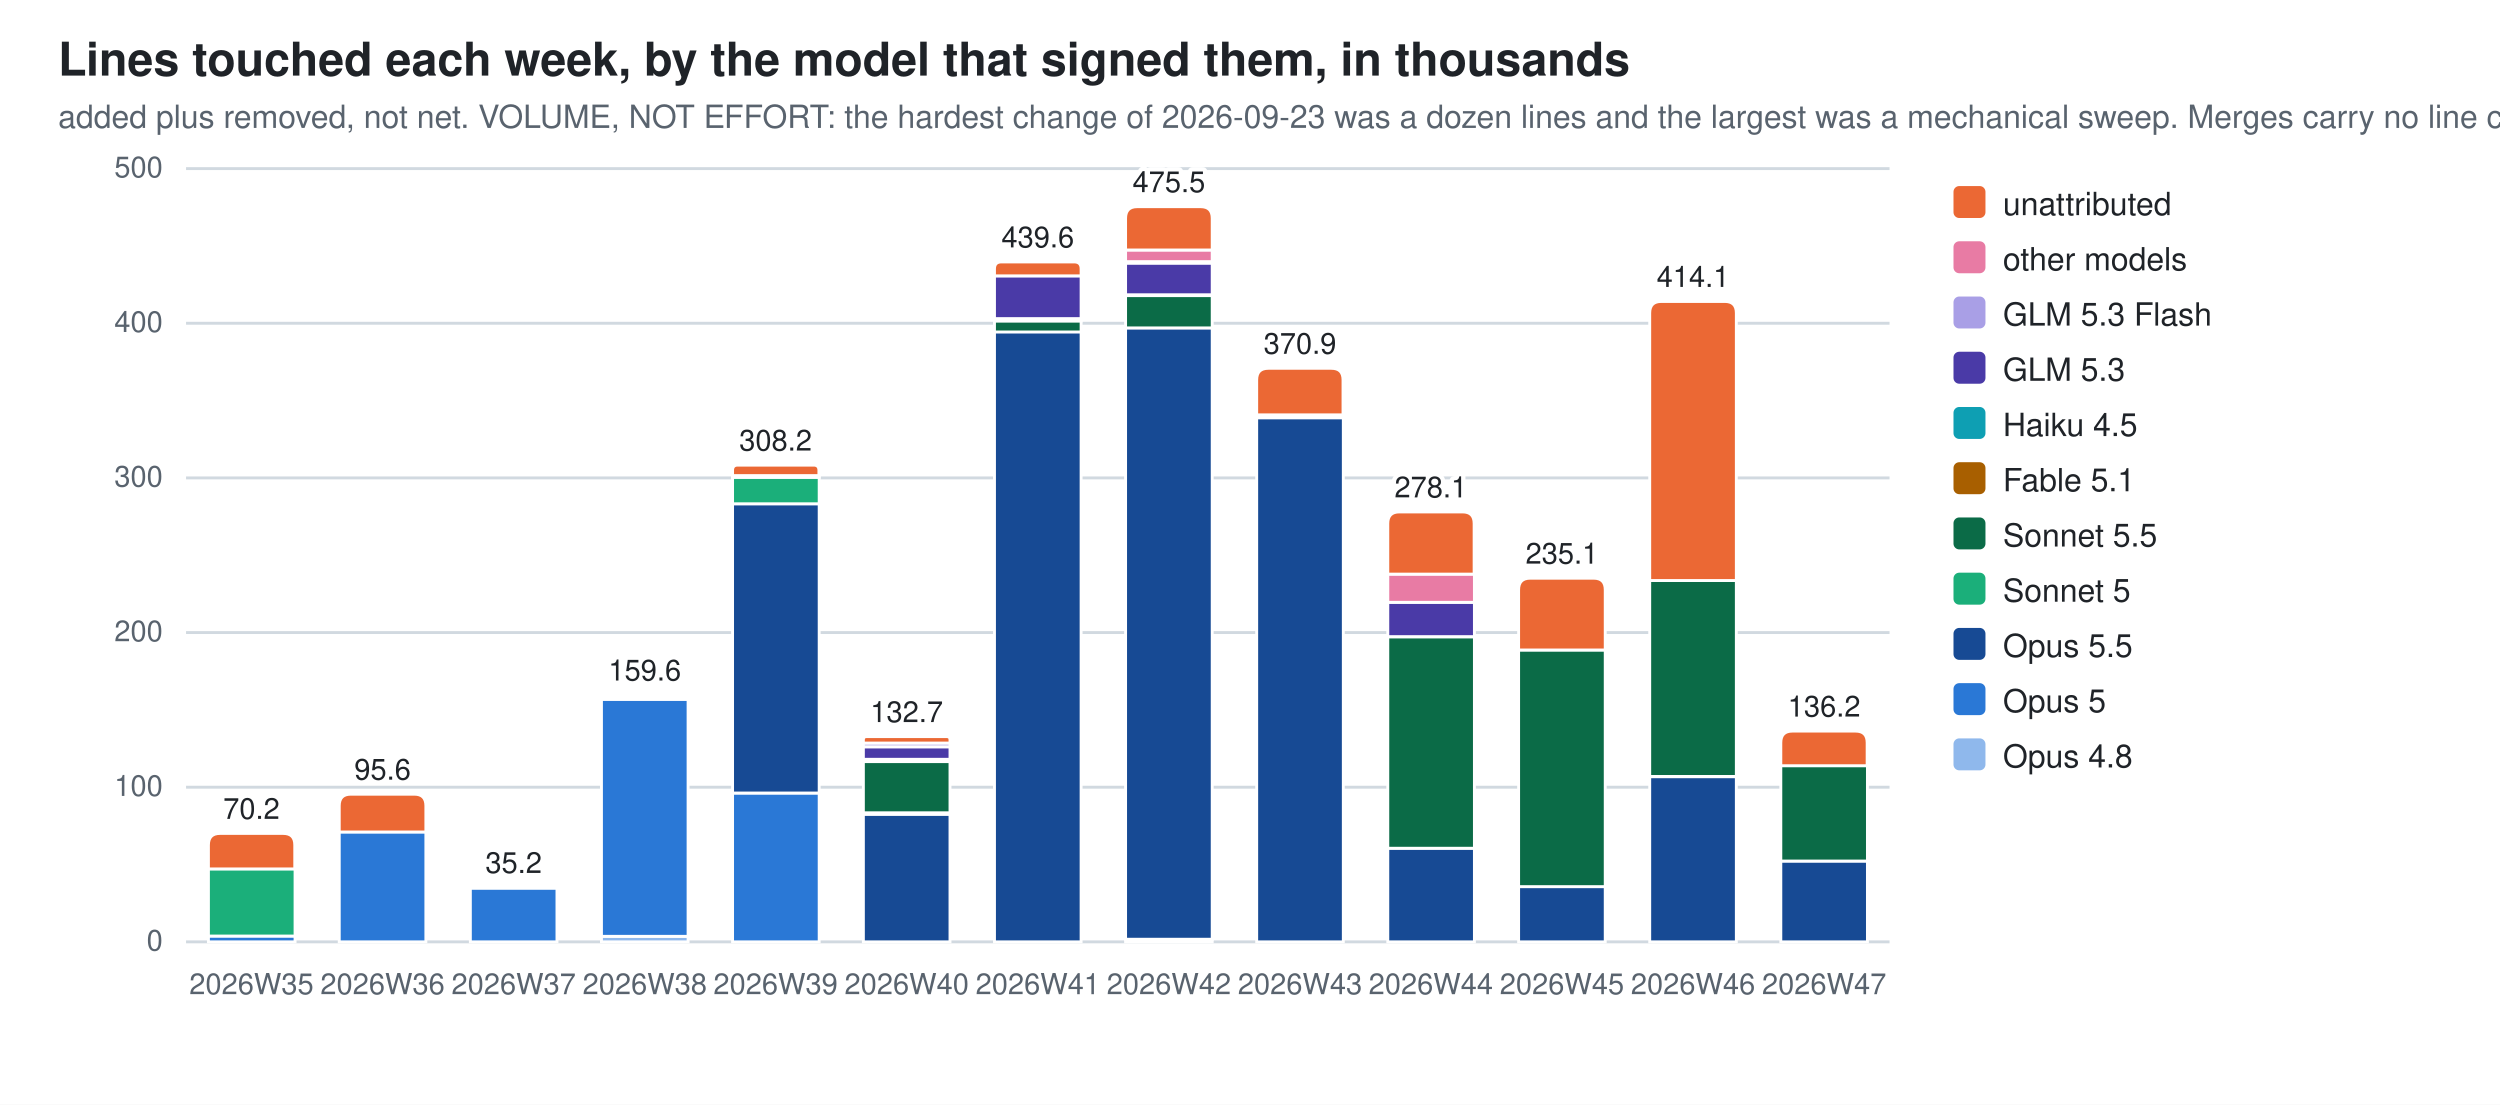
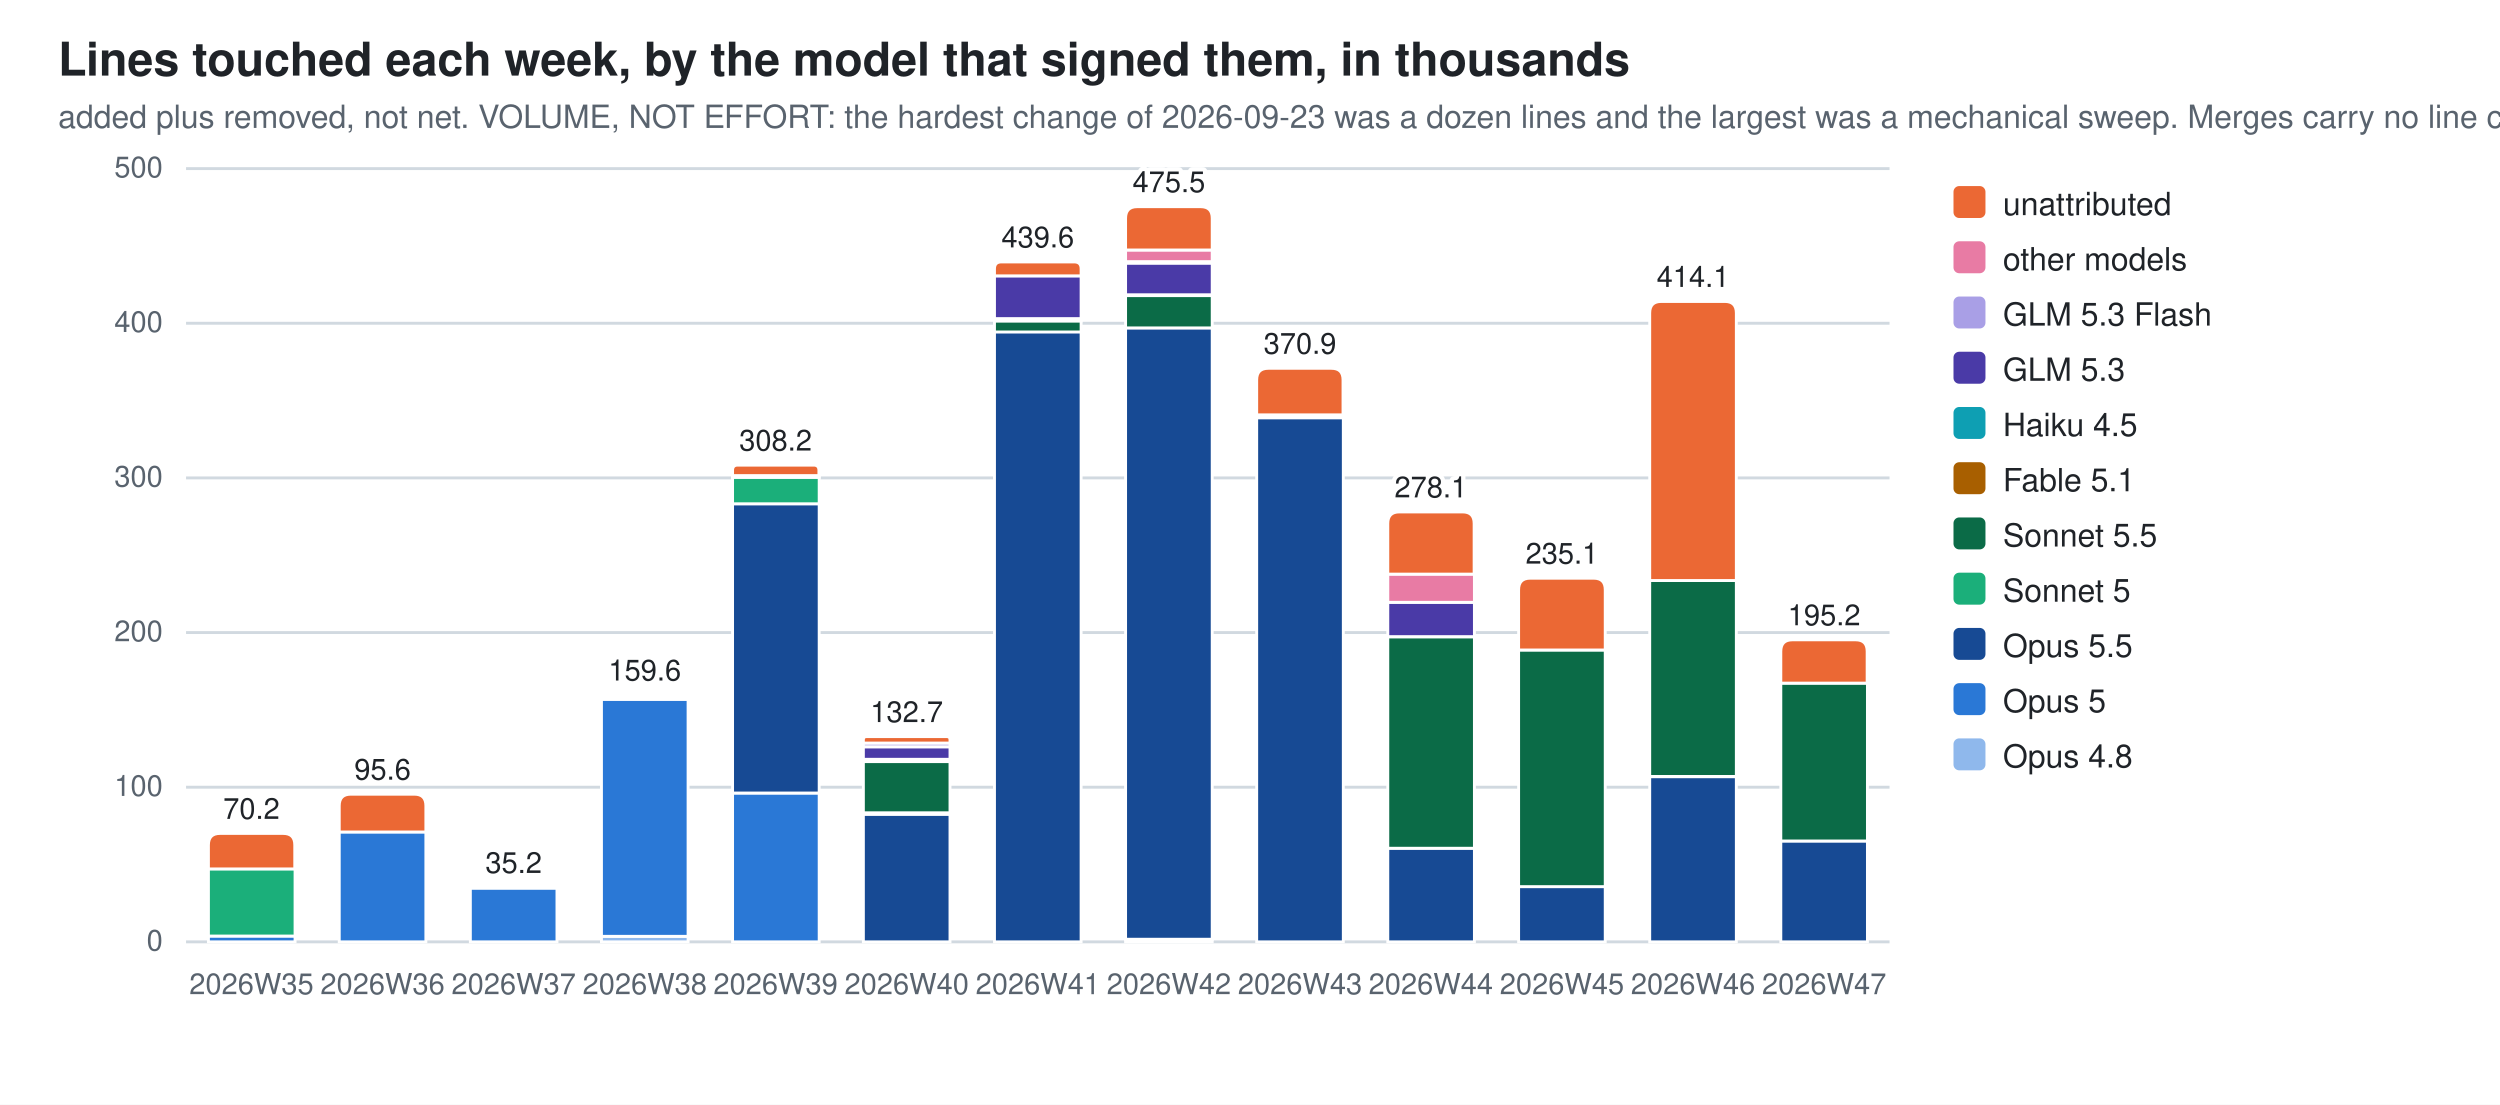
<svg xmlns="http://www.w3.org/2000/svg" width="860" height="380" viewBox="0 0 860 380" role="img" aria-label="Lines touched each week, by the model that signed them, in thousands">
  <style>
  .bg{fill:#ffffff} .fg{fill:#1f2328} .mut{fill:#59636e} .grid{stroke:#d1d9e0}
  .seg{stroke:#ffffff;stroke-width:1}
  .val{paint-order:stroke;stroke:#ffffff;stroke-width:3px;stroke-linejoin:round}
  .c0{fill:#8fb8ec}  .c1{fill:#2a78d6}  .c2{fill:#174a94}  .c3{fill:#1baf7a}  .c4{fill:#0b6b47}  .c5{fill:#a85f00}  .c6{fill:#0e9fb3}  .c7{fill:#4a3aa7}  .c8{fill:#a99fe6}  .c9{fill:#e87ba4}  .c10{fill:#eb6834}
  @media (prefers-color-scheme: dark){
    .bg{fill:#0d1117} .fg{fill:#e6edf3} .mut{fill:#9198a1} .grid{stroke:#30363d}
    .seg{stroke:#0d1117} .val{stroke:#0d1117} .c0{fill:#2c5ea8} .c1{fill:#3987e5} .c2{fill:#7db3f5} .c3{fill:#199e70} .c4{fill:#58d0a2} .c5{fill:#f2c75c} .c6{fill:#2bb5c9} .c7{fill:#9085e9} .c8{fill:#5848b8} .c9{fill:#d55181} .c10{fill:#d95926}}
  text{font-family:-apple-system,BlinkMacSystemFont,"Segoe UI",Helvetica,Arial,sans-serif}
</style>
  <rect class="bg" width="860" height="380" />
  <text class="fg" x="20" y="26" font-size="16" font-weight="600">Lines touched each week, by the model that signed them, in thousands</text>
  <text class="mut" x="20" y="44" font-size="11">added plus removed, not net. VOLUME, NOT EFFORT: the hardest change of 2026-09-23 was a dozen lines and the largest was a mechanical sweep. Merges carry no line count</text>
  <line class="grid" x1="64" y1="324.0" x2="650.0" y2="324.0" stroke-width="1" />
  <text class="mut" x="56" y="327.0" font-size="10" text-anchor="end">0</text>
  <line class="grid" x1="64" y1="270.8" x2="650.0" y2="270.8" stroke-width="1" />
  <text class="mut" x="56" y="273.8" font-size="10" text-anchor="end">100</text>
  <line class="grid" x1="64" y1="217.6" x2="650.0" y2="217.6" stroke-width="1" />
  <text class="mut" x="56" y="220.6" font-size="10" text-anchor="end">200</text>
  <line class="grid" x1="64" y1="164.4" x2="650.0" y2="164.4" stroke-width="1" />
  <text class="mut" x="56" y="167.4" font-size="10" text-anchor="end">300</text>
  <line class="grid" x1="64" y1="111.2" x2="650.0" y2="111.2" stroke-width="1" />
  <text class="mut" x="56" y="114.2" font-size="10" text-anchor="end">400</text>
  <line class="grid" x1="64" y1="58.0" x2="650.0" y2="58.0" stroke-width="1" />
  <text class="mut" x="56" y="61.0" font-size="10" text-anchor="end">500</text>
  <rect class="seg c1" x="71.7" y="322.0" width="29.8" height="2.0" />
  <rect class="seg c3" x="71.7" y="298.9" width="29.8" height="23.1" />
  <path class="seg c10" d="M71.7,298.9 V290.7 Q71.7,286.7 75.7,286.7 H97.4 Q101.4,286.7 101.4,290.7 V298.9 Z" />
  <text class="mut" x="86.5" y="342" font-size="10" text-anchor="middle">2026W35</text>
  <text class="fg val" x="86.5" y="281.7" font-size="10" text-anchor="middle">70.2</text>
  <rect class="seg c1" x="116.7" y="286.2" width="29.8" height="37.8" />
  <path class="seg c10" d="M116.7,286.2 V277.2 Q116.7,273.2 120.7,273.2 H142.5 Q146.5,273.2 146.5,277.2 V286.2 Z" />
  <text class="mut" x="131.6" y="342" font-size="10" text-anchor="middle">2026W36</text>
  <text class="fg val" x="131.6" y="268.2" font-size="10" text-anchor="middle">95.6</text>
  <rect class="seg c1" x="161.8" y="305.5" width="29.8" height="18.5" />
  <path class="seg c10" d="M161.8,305.5 V305.4 Q161.8,305.3 161.9,305.3 H191.5 Q191.6,305.3 191.6,305.4 V305.5 Z" />
  <text class="mut" x="176.7" y="342" font-size="10" text-anchor="middle">2026W37</text>
  <text class="fg val" x="176.7" y="300.3" font-size="10" text-anchor="middle">35.2</text>
  <rect class="seg c0" x="206.9" y="322.1" width="29.8" height="1.9" />
  <rect class="seg c1" x="206.9" y="240.6" width="29.8" height="81.5" />
  <rect class="seg c5" x="206.9" y="239.8" width="29.8" height="0.7" />
  <path class="seg c10" d="M206.9,239.8 V239.5 Q206.9,239.1 207.3,239.1 H236.3 Q236.6,239.1 236.6,239.5 V239.8 Z" />
  <text class="mut" x="221.8" y="342" font-size="10" text-anchor="middle">2026W38</text>
  <text class="fg val" x="221.8" y="234.1" font-size="10" text-anchor="middle">159.6</text>
  <rect class="seg c1" x="252.0" y="272.8" width="29.8" height="51.2" />
  <rect class="seg c2" x="252.0" y="173.3" width="29.8" height="99.5" />
  <rect class="seg c3" x="252.0" y="164.2" width="29.8" height="9.1" />
  <rect class="seg c5" x="252.0" y="163.6" width="29.8" height="0.6" />
  <rect class="seg c9" x="252.0" y="163.6" width="29.8" height="0.0" />
  <path class="seg c10" d="M252.0,163.6 V161.8 Q252.0,160.0 253.8,160.0 H279.9 Q281.7,160.0 281.7,161.8 V163.6 Z" />
  <text class="mut" x="266.8" y="342" font-size="10" text-anchor="middle">2026W39</text>
  <text class="fg val" x="266.8" y="155.0" font-size="10" text-anchor="middle">308.2</text>
  <rect class="seg c2" x="297.0" y="280.1" width="29.8" height="43.9" />
  <rect class="seg c3" x="297.0" y="279.5" width="29.8" height="0.6" />
  <rect class="seg c4" x="297.0" y="262.0" width="29.8" height="17.6" />
  <rect class="seg c5" x="297.0" y="261.2" width="29.8" height="0.7" />
  <rect class="seg c6" x="297.0" y="261.2" width="29.8" height="0.0" />
  <rect class="seg c7" x="297.0" y="256.9" width="29.8" height="4.3" />
  <rect class="seg c8" x="297.0" y="255.6" width="29.8" height="1.3" />
  <path class="seg c10" d="M297.0,255.6 V254.5 Q297.0,253.4 298.1,253.4 H325.7 Q326.8,253.4 326.8,254.5 V255.6 Z" />
  <text class="mut" x="311.9" y="342" font-size="10" text-anchor="middle">2026W40</text>
  <text class="fg val" x="311.9" y="248.4" font-size="10" text-anchor="middle">132.7</text>
  <rect class="seg c2" x="342.1" y="114.1" width="29.8" height="209.9" />
  <rect class="seg c4" x="342.1" y="110.4" width="29.8" height="3.8" />
  <rect class="seg c5" x="342.1" y="109.7" width="29.8" height="0.7" />
  <rect class="seg c7" x="342.1" y="94.9" width="29.8" height="14.7" />
  <path class="seg c10" d="M342.1,94.9 V92.5 Q342.1,90.1 344.5,90.1 H369.5 Q371.9,90.1 371.9,92.5 V94.9 Z" />
  <text class="mut" x="357.0" y="342" font-size="10" text-anchor="middle">2026W41</text>
  <text class="fg val" x="357.0" y="85.1" font-size="10" text-anchor="middle">439.6</text>
  <rect class="seg c0" x="387.2" y="323.2" width="29.8" height="0.8" />
  <rect class="seg c2" x="387.2" y="112.8" width="29.8" height="210.3" />
  <rect class="seg c4" x="387.2" y="101.6" width="29.8" height="11.2" />
  <rect class="seg c5" x="387.2" y="101.5" width="29.8" height="0.2" />
  <rect class="seg c7" x="387.2" y="90.5" width="29.8" height="10.9" />
  <rect class="seg c8" x="387.2" y="89.9" width="29.8" height="0.6" />
  <rect class="seg c9" x="387.2" y="86.0" width="29.8" height="4.0" />
  <path class="seg c10" d="M387.2,86.0 V75.1 Q387.2,71.1 391.2,71.1 H413.0 Q417.0,71.1 417.0,75.1 V86.0 Z" />
  <text class="mut" x="402.1" y="342" font-size="10" text-anchor="middle">2026W42</text>
  <text class="fg val" x="402.1" y="66.1" font-size="10" text-anchor="middle">475.5</text>
  <rect class="seg c2" x="432.3" y="143.7" width="29.8" height="180.3" />
  <rect class="seg c4" x="432.3" y="142.7" width="29.8" height="1.0" />
  <path class="seg c10" d="M432.3,142.7 V130.7 Q432.3,126.7 436.3,126.7 H458.0 Q462.0,126.7 462.0,130.7 V142.7 Z" />
  <text class="mut" x="447.2" y="342" font-size="10" text-anchor="middle">2026W43</text>
  <text class="fg val" x="447.2" y="121.7" font-size="10" text-anchor="middle">370.9</text>
  <rect class="seg c2" x="477.4" y="291.8" width="29.8" height="32.2" />
  <rect class="seg c4" x="477.4" y="219.1" width="29.8" height="72.7" />
  <rect class="seg c7" x="477.4" y="207.2" width="29.8" height="11.8" />
  <rect class="seg c8" x="477.4" y="207.2" width="29.8" height="0.0" />
  <rect class="seg c9" x="477.4" y="197.5" width="29.8" height="9.7" />
  <path class="seg c10" d="M477.4,197.5 V180.1 Q477.4,176.1 481.4,176.1 H503.1 Q507.1,176.1 507.1,180.1 V197.5 Z" />
  <text class="mut" x="492.2" y="342" font-size="10" text-anchor="middle">2026W44</text>
  <text class="fg val" x="492.2" y="171.1" font-size="10" text-anchor="middle">278.1</text>
  <rect class="seg c2" x="522.4" y="305.0" width="29.8" height="19.0" />
  <rect class="seg c4" x="522.4" y="223.6" width="29.8" height="81.4" />
  <path class="seg c10" d="M522.4,223.6 V202.9 Q522.4,198.9 526.4,198.9 H548.2 Q552.2,198.9 552.2,202.9 V223.6 Z" />
  <text class="mut" x="537.3" y="342" font-size="10" text-anchor="middle">2026W45</text>
  <text class="fg val" x="537.3" y="193.9" font-size="10" text-anchor="middle">235.1</text>
  <rect class="seg c2" x="567.5" y="267.2" width="29.8" height="56.8" />
  <rect class="seg c4" x="567.5" y="199.7" width="29.8" height="67.4" />
  <path class="seg c10" d="M567.5,199.7 V107.7 Q567.5,103.7 571.5,103.7 H593.3 Q597.3,103.7 597.3,107.7 V199.7 Z" />
  <text class="mut" x="582.4" y="342" font-size="10" text-anchor="middle">2026W46</text>
  <text class="fg val" x="582.4" y="98.7" font-size="10" text-anchor="middle">414.1</text>
-   <rect class="seg c2" x="612.6" y="296.2" width="29.8" height="27.8" />
-   <rect class="seg c4" x="612.6" y="263.4" width="29.8" height="32.8" />
-   <path class="seg c10" d="M612.6,263.4 V255.5 Q612.6,251.5 616.6,251.5 H638.3 Q642.3,251.5 642.3,255.5 V263.4 Z" />
+   <rect class="seg c2" x="612.6" y="289.3" width="29.8" height="34.7" />
+   <rect class="seg c4" x="612.6" y="235.0" width="29.8" height="54.3" />
+   <path class="seg c10" d="M612.6,235.0 V224.1 Q612.6,220.1 616.6,220.1 H638.3 Q642.3,220.1 642.3,224.1 V235.0 Z" />
  <text class="mut" x="627.5" y="342" font-size="10" text-anchor="middle">2026W47</text>
-   <text class="fg val" x="627.5" y="246.5" font-size="10" text-anchor="middle">136.2</text>
+   <text class="fg val" x="627.5" y="215.1" font-size="10" text-anchor="middle">195.2</text>
  <rect class="c10" x="672" y="64" width="11" height="11" rx="2" />
  <text class="fg" y="74" font-size="11">
    <tspan x="689" dy="0">unattributed</tspan>
  </text>
  <rect class="c9" x="672" y="83" width="11" height="11" rx="2" />
  <text class="fg" y="93" font-size="11">
    <tspan x="689" dy="0">other models</tspan>
  </text>
  <rect class="c8" x="672" y="102" width="11" height="11" rx="2" />
  <text class="fg" y="112" font-size="11">
    <tspan x="689" dy="0">GLM 5.3 Flash</tspan>
  </text>
  <rect class="c7" x="672" y="121" width="11" height="11" rx="2" />
  <text class="fg" y="131" font-size="11">
    <tspan x="689" dy="0">GLM 5.3</tspan>
  </text>
  <rect class="c6" x="672" y="140" width="11" height="11" rx="2" />
  <text class="fg" y="150" font-size="11">
    <tspan x="689" dy="0">Haiku 4.5</tspan>
  </text>
  <rect class="c5" x="672" y="159" width="11" height="11" rx="2" />
  <text class="fg" y="169" font-size="11">
    <tspan x="689" dy="0">Fable 5.1</tspan>
  </text>
  <rect class="c4" x="672" y="178" width="11" height="11" rx="2" />
  <text class="fg" y="188" font-size="11">
    <tspan x="689" dy="0">Sonnet 5.5</tspan>
  </text>
  <rect class="c3" x="672" y="197" width="11" height="11" rx="2" />
  <text class="fg" y="207" font-size="11">
    <tspan x="689" dy="0">Sonnet 5</tspan>
  </text>
  <rect class="c2" x="672" y="216" width="11" height="11" rx="2" />
  <text class="fg" y="226" font-size="11">
    <tspan x="689" dy="0">Opus 5.5</tspan>
  </text>
  <rect class="c1" x="672" y="235" width="11" height="11" rx="2" />
  <text class="fg" y="245" font-size="11">
    <tspan x="689" dy="0">Opus 5</tspan>
  </text>
  <rect class="c0" x="672" y="254" width="11" height="11" rx="2" />
  <text class="fg" y="264" font-size="11">
    <tspan x="689" dy="0">Opus 4.8</tspan>
  </text>
</svg>
